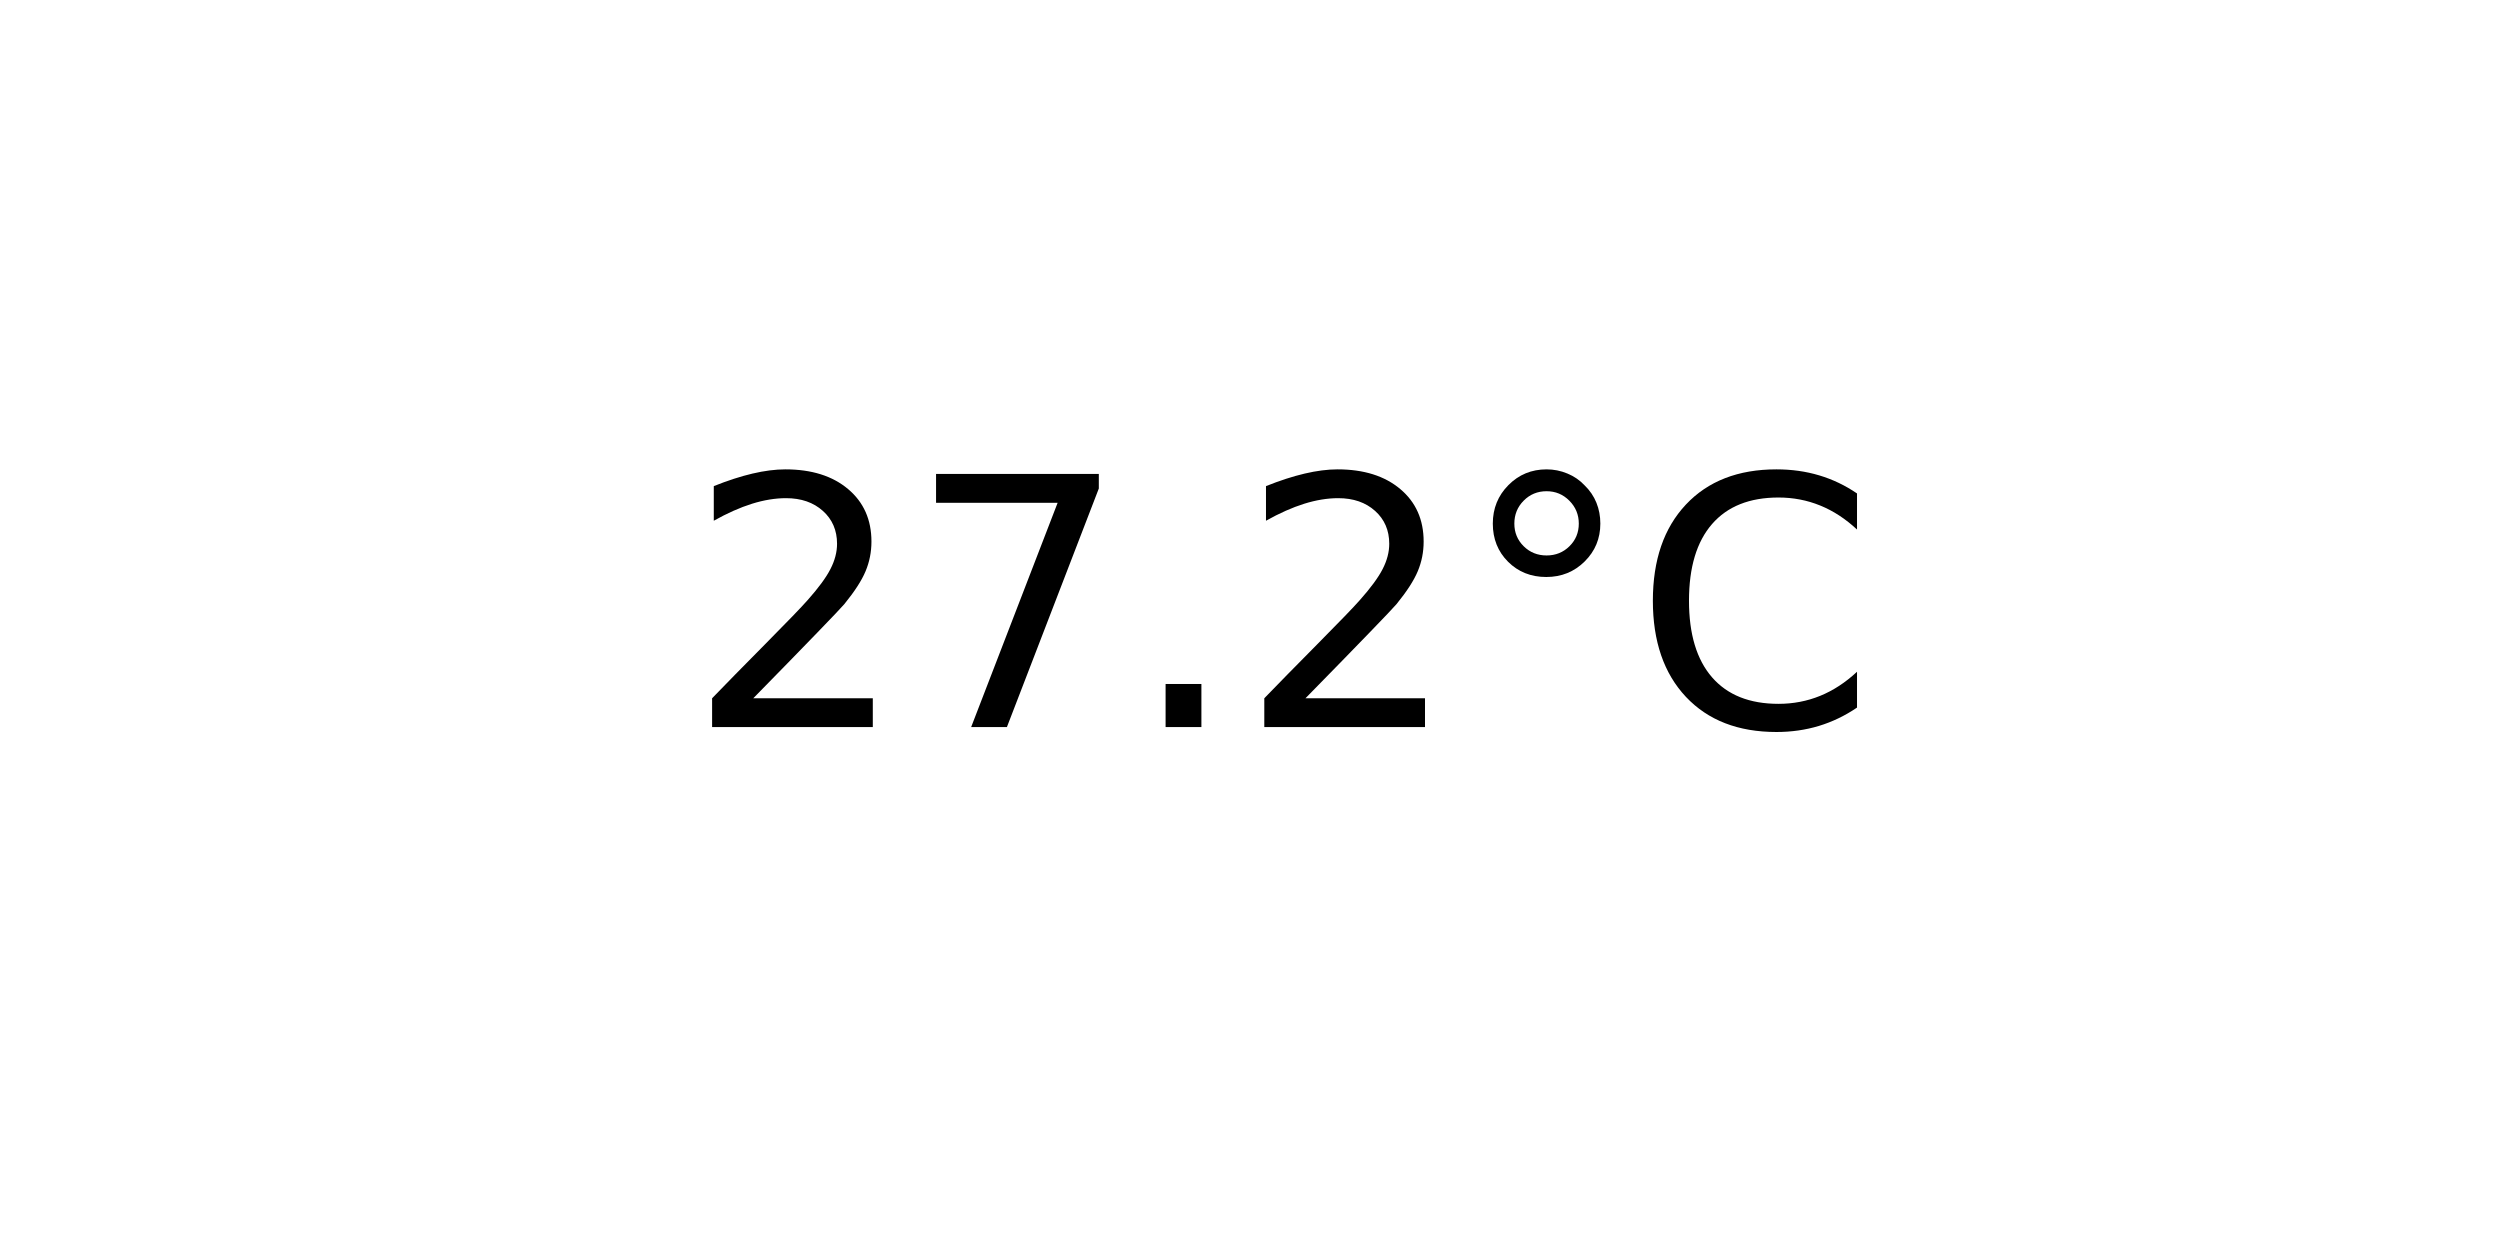
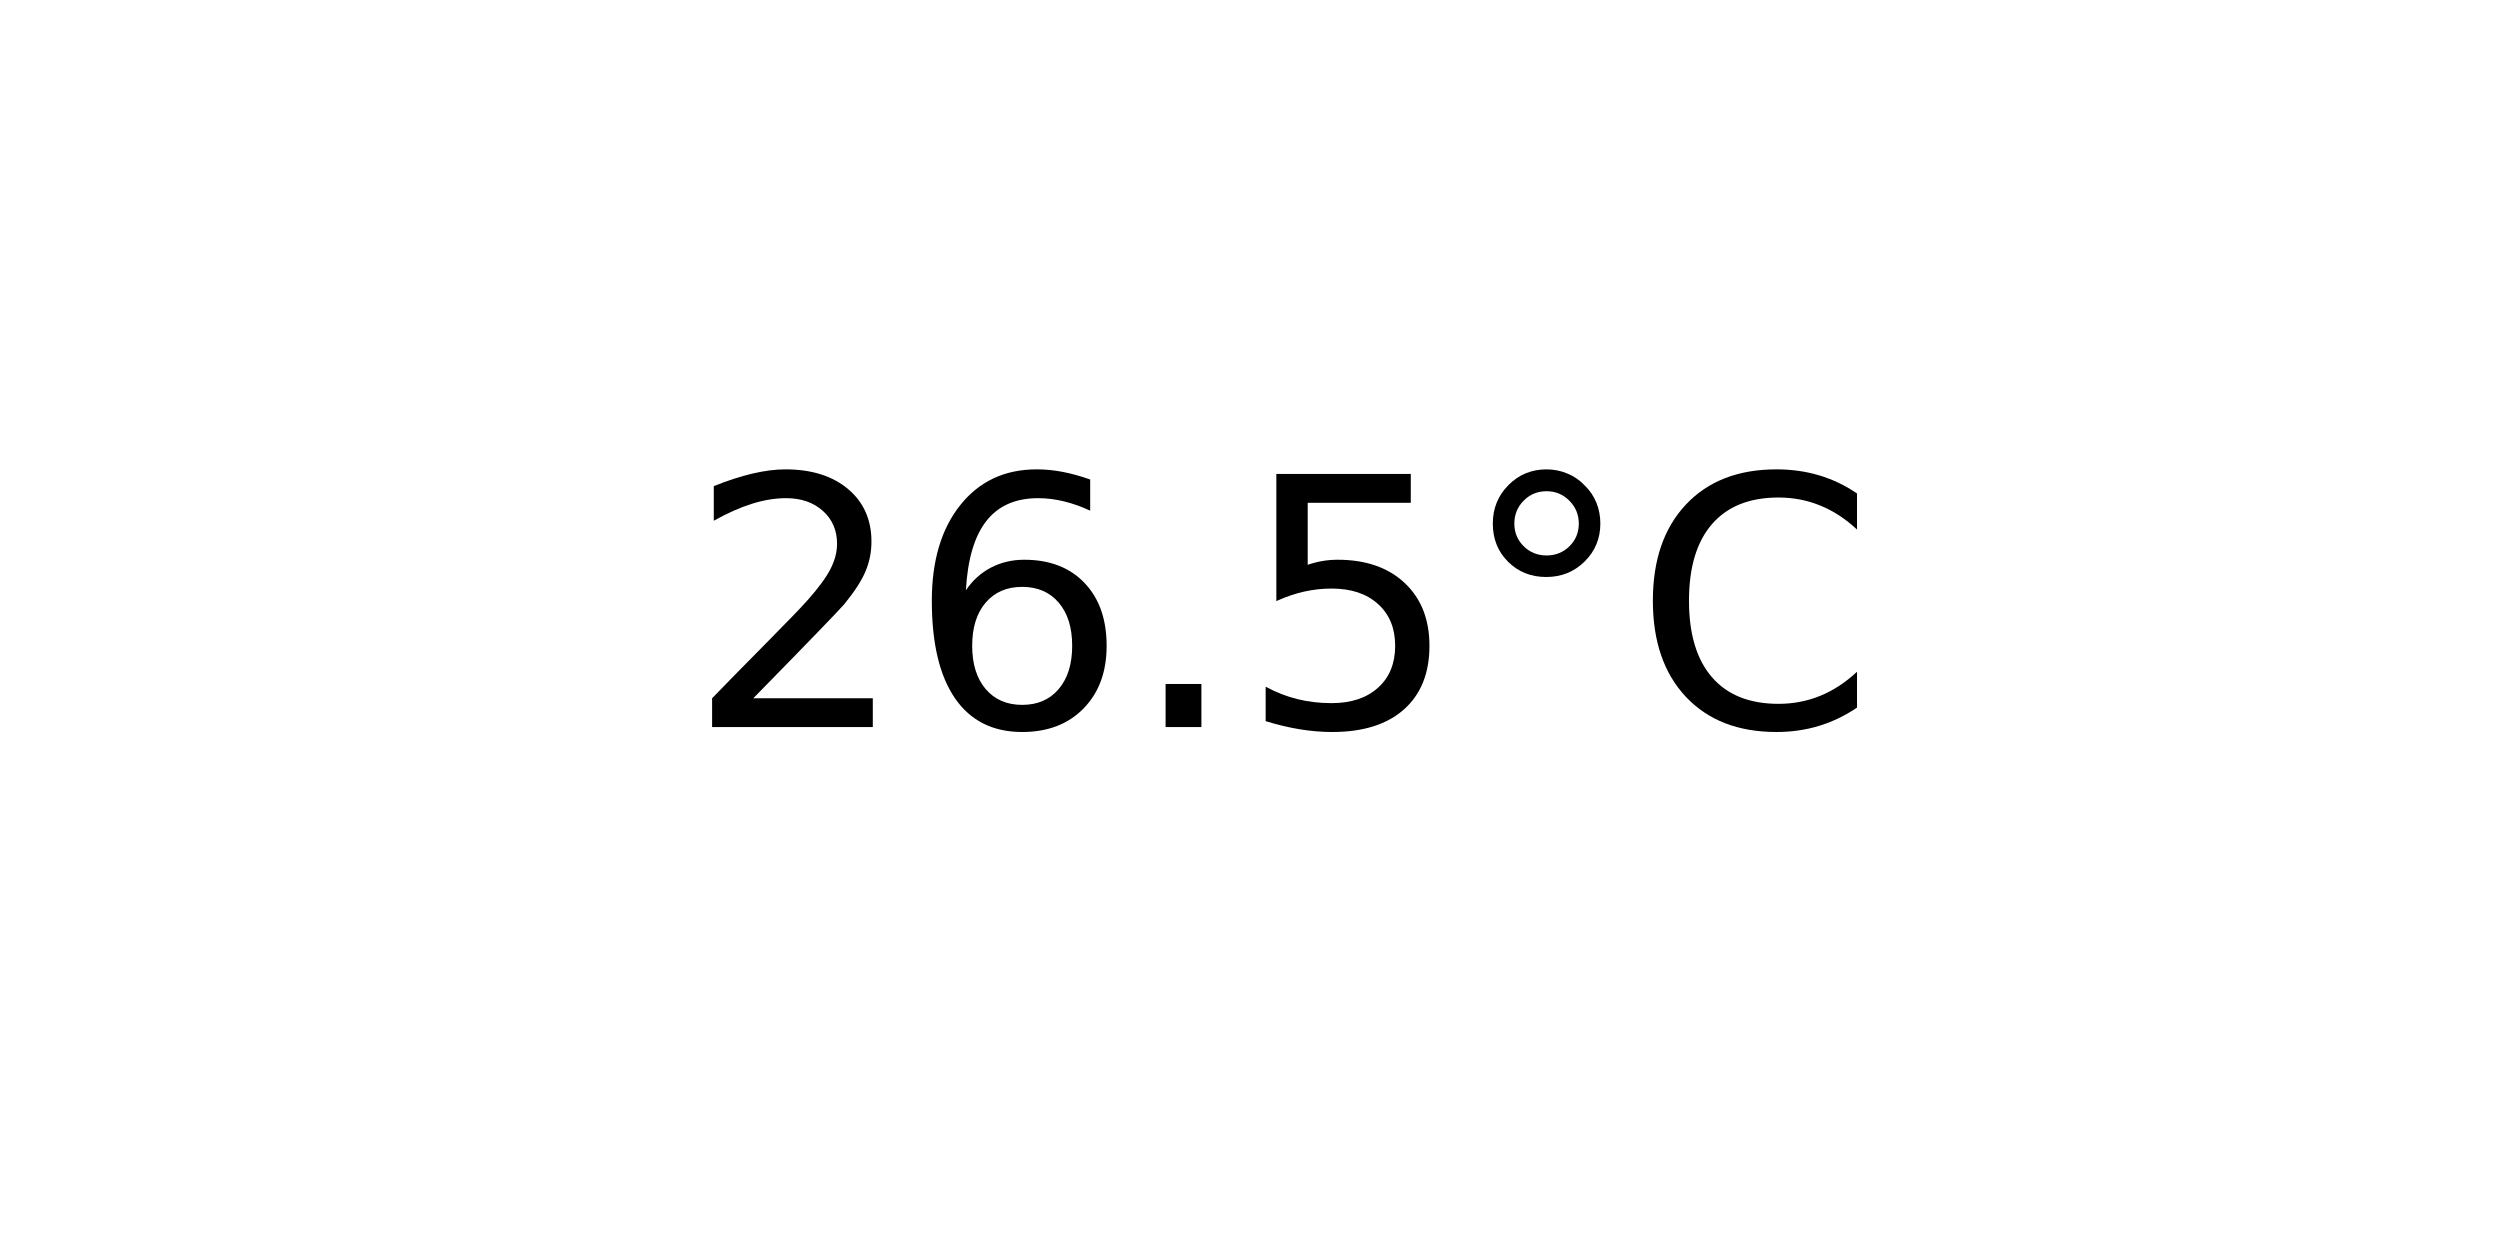
<svg xmlns="http://www.w3.org/2000/svg" xmlns:xlink="http://www.w3.org/1999/xlink" width="72pt" height="36pt" viewBox="0 0 72 36" version="1.1">
  <defs>
    <style type="text/css">*{stroke-linejoin: round; stroke-linecap: butt}</style>
  </defs>
  <g id="figure_1">
    <g id="axes_1">
      <g id="text_1">
        <g transform="translate(19.77578 20.93937) scale(0.1 -0.1)">
          <defs>
            <path id="DejaVuSans-32" d="M 1228 531  L 3431 531  L 3431 0  L 469 0  L 469 531  Q 828 903 1448 1529  Q 2069 2156 2228 2338  Q 2531 2678 2651 2914  Q 2772 3150 2772 3378  Q 2772 3750 2511 3984  Q 2250 4219 1831 4219  Q 1534 4219 1204 4116  Q 875 4013 500 3803  L 500 4441  Q 881 4594 1212 4672  Q 1544 4750 1819 4750  Q 2544 4750 2975 4387  Q 3406 4025 3406 3419  Q 3406 3131 3298 2873  Q 3191 2616 2906 2266  Q 2828 2175 2409 1742  Q 1991 1309 1228 531  z " transform="scale(0.015625)" />
-             <path id="DejaVuSans-37" d="M 525 4666  L 3525 4666  L 3525 4397  L 1831 0  L 1172 0  L 2766 4134  L 525 4134  L 525 4666  z " transform="scale(0.015625)" />
+             <path id="DejaVuSans-36" d="M 2113 2584  Q 1688 2584 1439 2293  Q 1191 2003 1191 1497  Q 1191 994 1439 701  Q 1688 409 2113 409  Q 2538 409 2786 701  Q 3034 994 3034 1497  Q 3034 2003 2786 2293  Q 2538 2584 2113 2584  z M 3366 4563  L 3366 3988  Q 3128 4100 2886 4159  Q 2644 4219 2406 4219  Q 1781 4219 1451 3797  Q 1122 3375 1075 2522  Q 1259 2794 1537 2939  Q 1816 3084 2150 3084  Q 2853 3084 3261 2657  Q 3669 2231 3669 1497  Q 3669 778 3244 343  Q 2819 -91 2113 -91  Q 1303 -91 875 529  Q 447 1150 447 2328  Q 447 3434 972 4092  Q 1497 4750 2381 4750  Q 2619 4750 2861 4703  Q 3103 4656 3366 4563  z " transform="scale(0.015625)" />
            <path id="DejaVuSans-2e" d="M 684 794  L 1344 794  L 1344 0  L 684 0  L 684 794  z " transform="scale(0.015625)" />
+             <path id="DejaVuSans-35" d="M 691 4666  L 3169 4666  L 3169 4134  L 1269 4134  L 1269 2991  Q 1406 3038 1543 3061  Q 1681 3084 1819 3084  Q 2600 3084 3056 2656  Q 3513 2228 3513 1497  Q 3513 744 3044 326  Q 2575 -91 1722 -91  Q 1428 -91 1123 -41  Q 819 9 494 109  L 494 744  Q 775 591 1075 516  Q 1375 441 1709 441  Q 2250 441 2565 725  Q 2881 1009 2881 1497  Q 2881 1984 2565 2268  Q 2250 2553 1709 2553  Q 1456 2553 1204 2497  Q 953 2441 691 2322  L 691 4666  z " transform="scale(0.015625)" />
            <path id="DejaVuSans-b0" d="M 1600 4347  Q 1350 4347 1178 4173  Q 1006 4000 1006 3750  Q 1006 3503 1178 3333  Q 1350 3163 1600 3163  Q 1850 3163 2022 3333  Q 2194 3503 2194 3750  Q 2194 3997 2020 4172  Q 1847 4347 1600 4347  z M 1600 4750  Q 1800 4750 1984 4673  Q 2169 4597 2303 4453  Q 2447 4313 2519 4134  Q 2591 3956 2591 3750  Q 2591 3338 2302 3052  Q 2013 2766 1594 2766  Q 1172 2766 890 3047  Q 609 3328 609 3750  Q 609 4169 896 4459  Q 1184 4750 1600 4750  z " transform="scale(0.015625)" />
            <path id="DejaVuSans-43" d="M 4122 4306  L 4122 3641  Q 3803 3938 3442 4084  Q 3081 4231 2675 4231  Q 1875 4231 1450 3742  Q 1025 3253 1025 2328  Q 1025 1406 1450 917  Q 1875 428 2675 428  Q 3081 428 3442 575  Q 3803 722 4122 1019  L 4122 359  Q 3791 134 3420 21  Q 3050 -91 2638 -91  Q 1578 -91 968 557  Q 359 1206 359 2328  Q 359 3453 968 4101  Q 1578 4750 2638 4750  Q 3056 4750 3426 4639  Q 3797 4528 4122 4306  z " transform="scale(0.015625)" />
          </defs>
          <use xlink:href="#DejaVuSans-32" />
-           <use xlink:href="#DejaVuSans-37" x="63.623" />
+           <use xlink:href="#DejaVuSans-36" x="63.623" />
          <use xlink:href="#DejaVuSans-2e" x="127.246" />
-           <use xlink:href="#DejaVuSans-32" x="159.033" />
+           <use xlink:href="#DejaVuSans-35" x="159.033" />
          <use xlink:href="#DejaVuSans-b0" x="222.656" />
          <use xlink:href="#DejaVuSans-43" x="272.656" />
        </g>
      </g>
    </g>
  </g>
</svg>
